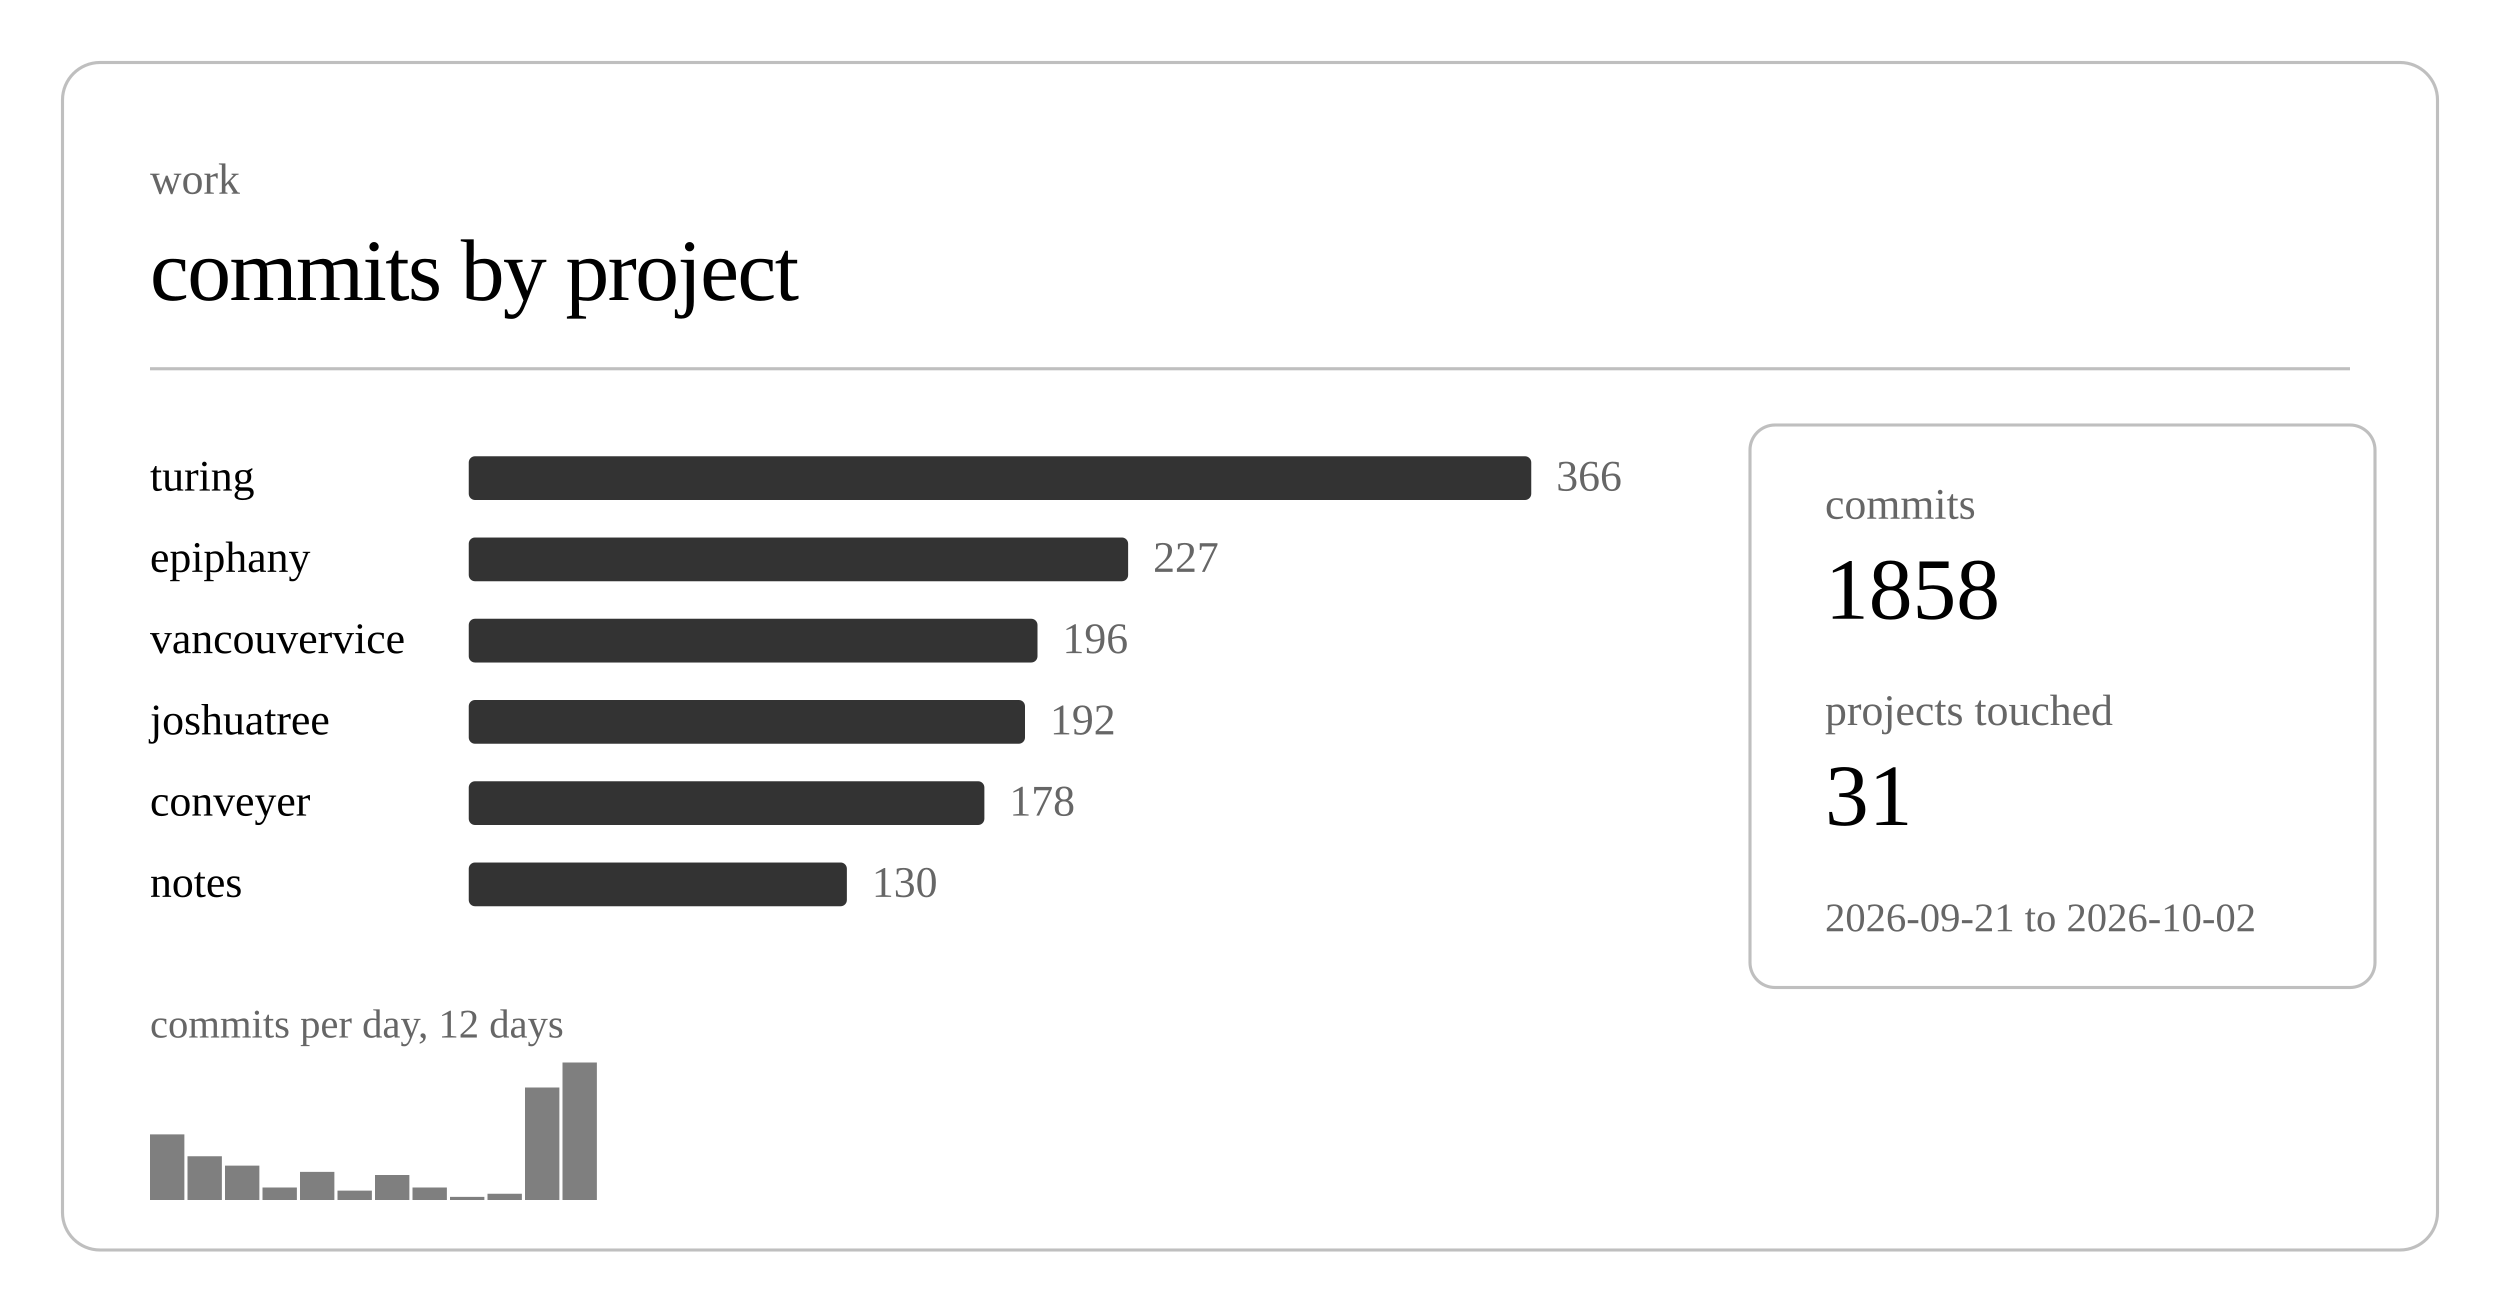
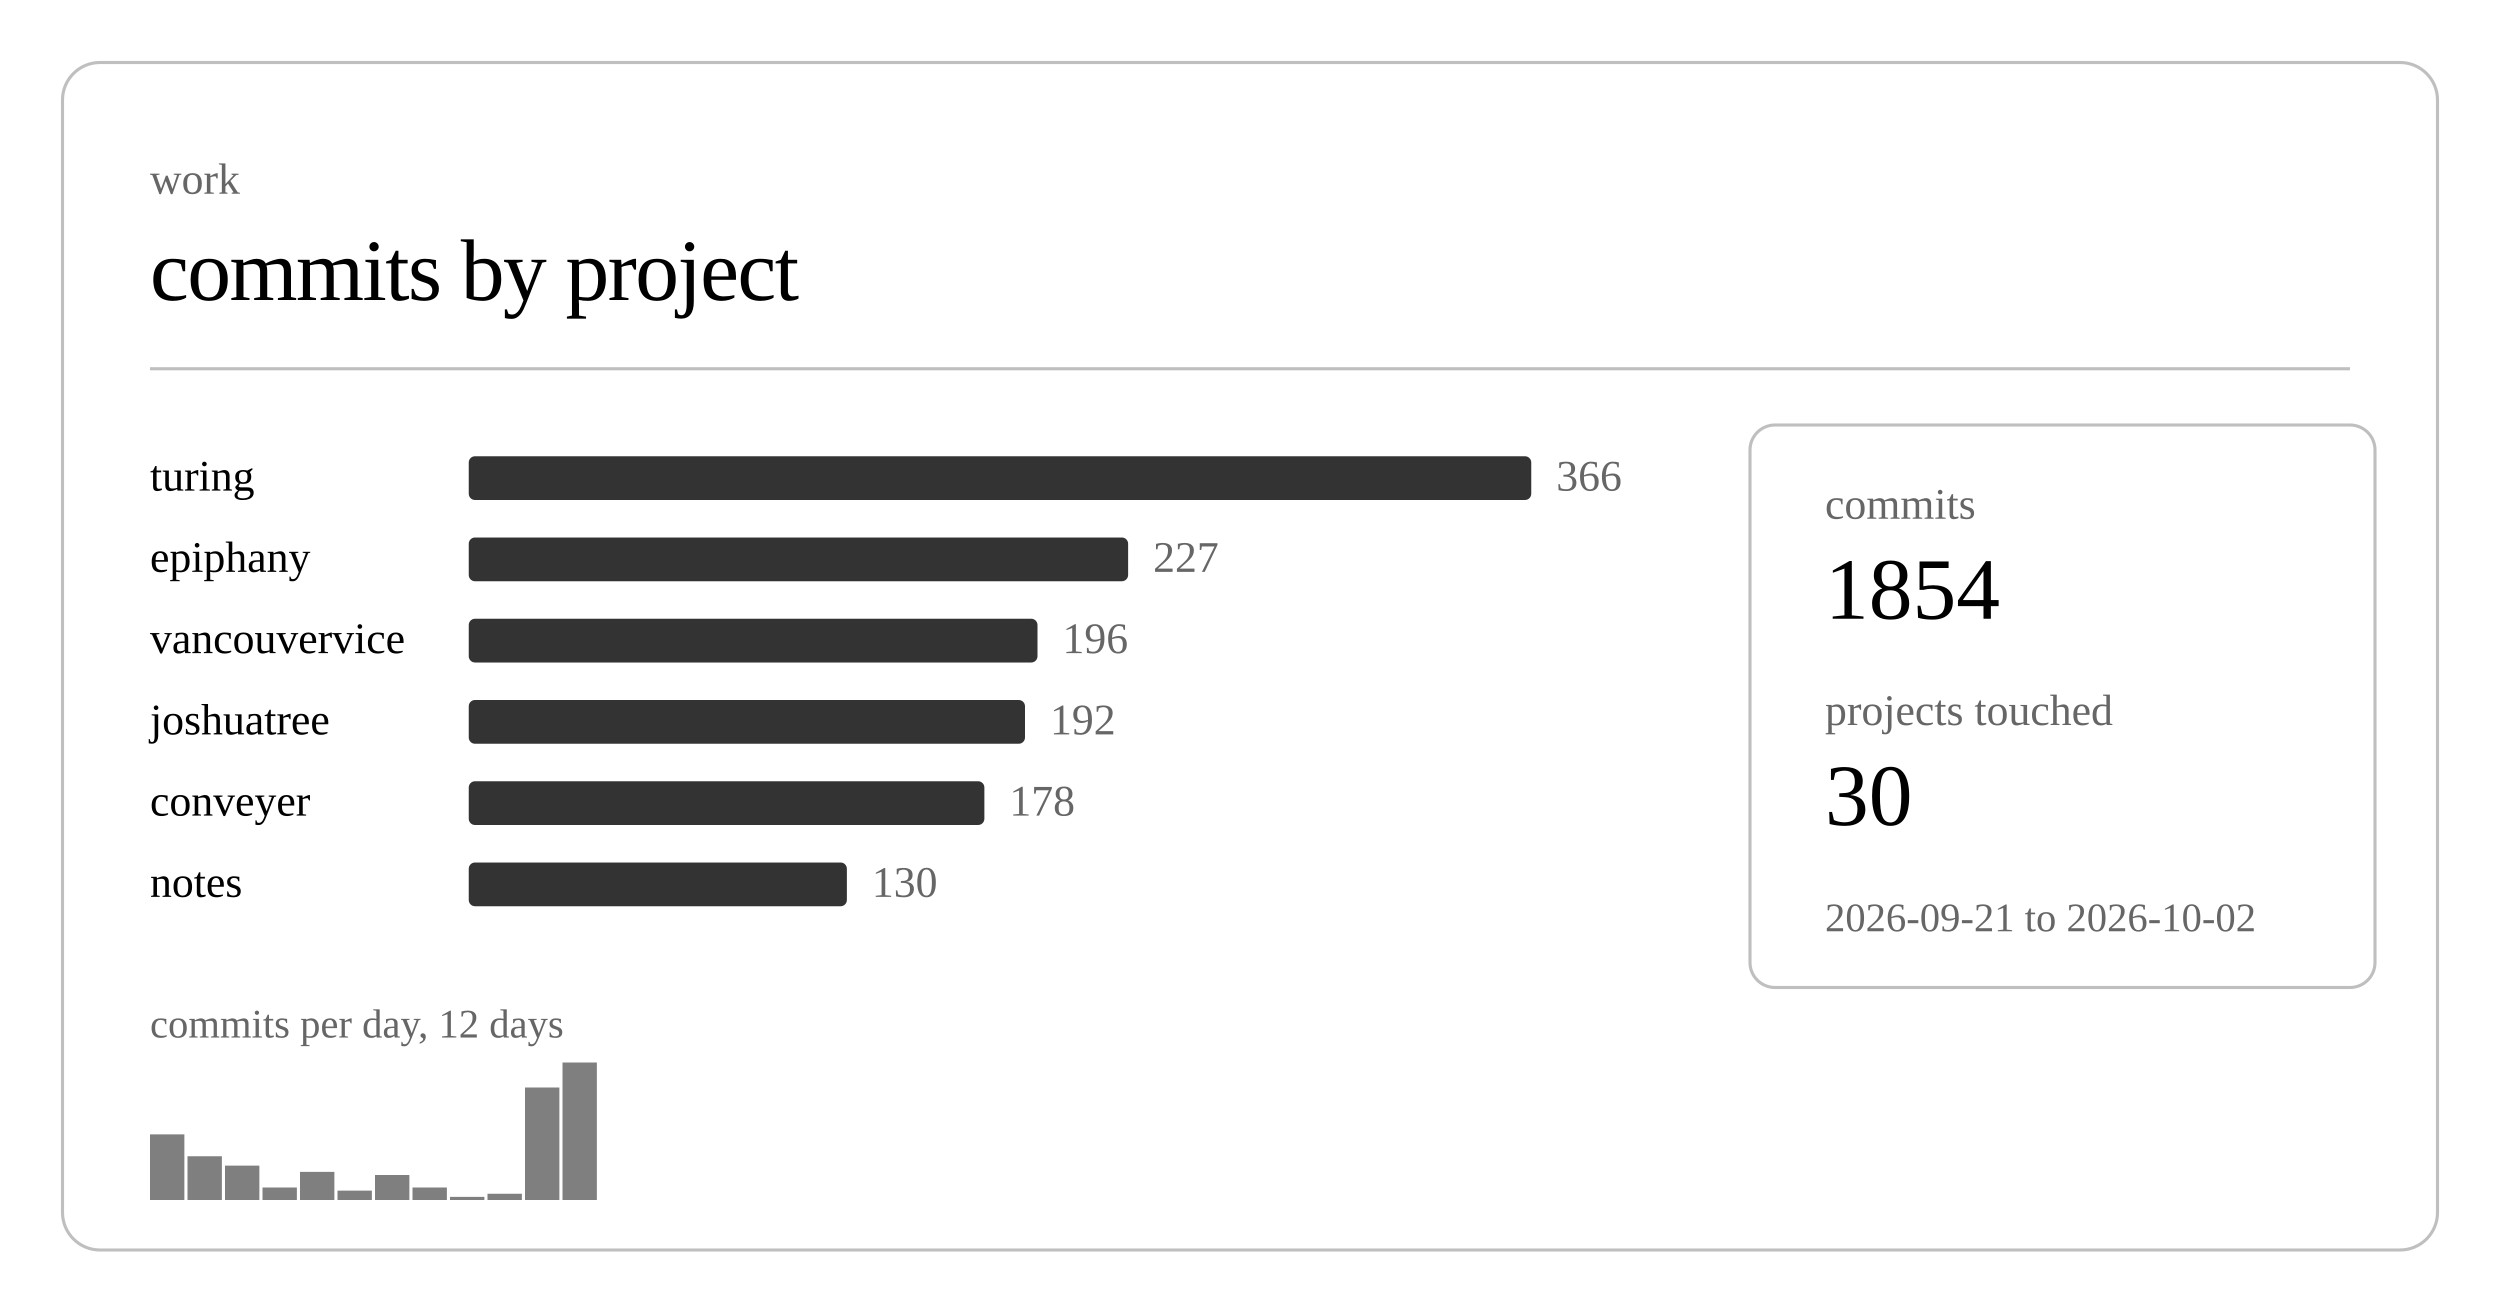
<svg xmlns="http://www.w3.org/2000/svg" class="post-header-svg graph-svg" viewBox="0 0 800 420" width="800" height="420">
  <rect x="20" y="20" width="760" height="380" rx="12" ry="12" fill="none" stroke="currentColor" stroke-width="1" opacity="0.25" />
  <text fill="currentColor" x="48" y="62" font-size="14" opacity="0.6">work</text>
  <text fill="currentColor" x="48" y="96" font-size="28" font-weight="300" letter-spacing="-0.5">commits by project</text>
  <line stroke="currentColor" x1="48" y1="118" x2="752" y2="118" stroke-width="1" opacity="0.25" />
  <a href="https://github.com/nulljosh/turing">
    <text fill="currentColor" x="48" y="157" font-size="14">turing</text>
  </a>
  <rect x="150" y="146" width="340" height="14" rx="2" fill="currentColor" opacity="0.8" />
  <text fill="currentColor" x="498" y="157" font-size="14" opacity="0.6">366</text>
  <a href="https://github.com/nulljosh/epiphany">
    <text fill="currentColor" x="48" y="183" font-size="14">epiphany</text>
  </a>
  <rect x="150" y="172" width="211" height="14" rx="2" fill="currentColor" opacity="0.8" />
  <text fill="currentColor" x="369" y="183" font-size="14" opacity="0.6">227</text>
  <a href="https://github.com/nulljosh/vancouvervice">
    <text fill="currentColor" x="48" y="209" font-size="14">vancouvervice</text>
  </a>
  <rect x="150" y="198" width="182" height="14" rx="2" fill="currentColor" opacity="0.8" />
  <text fill="currentColor" x="340" y="209" font-size="14" opacity="0.6">196</text>
  <a href="https://github.com/nulljosh/joshuatree">
    <text fill="currentColor" x="48" y="235" font-size="14">joshuatree</text>
  </a>
  <rect x="150" y="224" width="178" height="14" rx="2" fill="currentColor" opacity="0.8" />
  <text fill="currentColor" x="336" y="235" font-size="14" opacity="0.6">192</text>
  <a href="https://github.com/nulljosh/conveyer">
    <text fill="currentColor" x="48" y="261" font-size="14">conveyer</text>
  </a>
  <rect x="150" y="250" width="165" height="14" rx="2" fill="currentColor" opacity="0.8" />
  <text fill="currentColor" x="323" y="261" font-size="14" opacity="0.6">178</text>
  <a href="https://github.com/nulljosh/notes">
    <text fill="currentColor" x="48" y="287" font-size="14">notes</text>
  </a>
  <rect x="150" y="276" width="121" height="14" rx="2" fill="currentColor" opacity="0.8" />
  <text fill="currentColor" x="279" y="287" font-size="14" opacity="0.6">130</text>
  <rect x="48.0" y="363" width="11.0" height="21" fill="currentColor" opacity="0.5" />
  <rect x="60.0" y="370" width="11.0" height="14" fill="currentColor" opacity="0.5" />
  <rect x="72.0" y="373" width="11.0" height="11" fill="currentColor" opacity="0.5" />
  <rect x="84.0" y="380" width="11.0" height="4" fill="currentColor" opacity="0.5" />
  <rect x="96.0" y="375" width="11.0" height="9" fill="currentColor" opacity="0.5" />
  <rect x="108.0" y="381" width="11.0" height="3" fill="currentColor" opacity="0.5" />
  <rect x="120.0" y="376" width="11.0" height="8" fill="currentColor" opacity="0.5" />
  <rect x="132.0" y="380" width="11.0" height="4" fill="currentColor" opacity="0.5" />
  <rect x="144.0" y="383" width="11.0" height="1" fill="currentColor" opacity="0.5" />
  <rect x="156.0" y="382" width="11.0" height="2" fill="currentColor" opacity="0.5" />
  <rect x="168.0" y="348" width="11.0" height="36" fill="currentColor" opacity="0.5" />
  <rect x="180.0" y="340" width="11.0" height="44" fill="currentColor" opacity="0.5" />
  <text fill="currentColor" x="48" y="332" font-size="13" opacity="0.6">commits per day, 12 days</text>
  <rect x="560" y="136" width="200" height="180" rx="8" ry="8" fill="none" stroke="currentColor" stroke-width="1" opacity="0.25" />
  <text fill="currentColor" x="584" y="166" font-size="14" opacity="0.6">commits</text>
-   <text fill="currentColor" x="584" y="198" font-size="28" font-weight="500">1858</text>
+   <text fill="currentColor" x="584" y="198" font-size="28" font-weight="500">1854</text>
  <text fill="currentColor" x="584" y="232" font-size="14" opacity="0.6">projects touched</text>
-   <text fill="currentColor" x="584" y="264" font-size="28" font-weight="500">31</text>
+   <text fill="currentColor" x="584" y="264" font-size="28" font-weight="500">30</text>
  <text fill="currentColor" x="584" y="298" font-size="13" opacity="0.6">2026-09-21 to 2026-10-02</text>
</svg>
